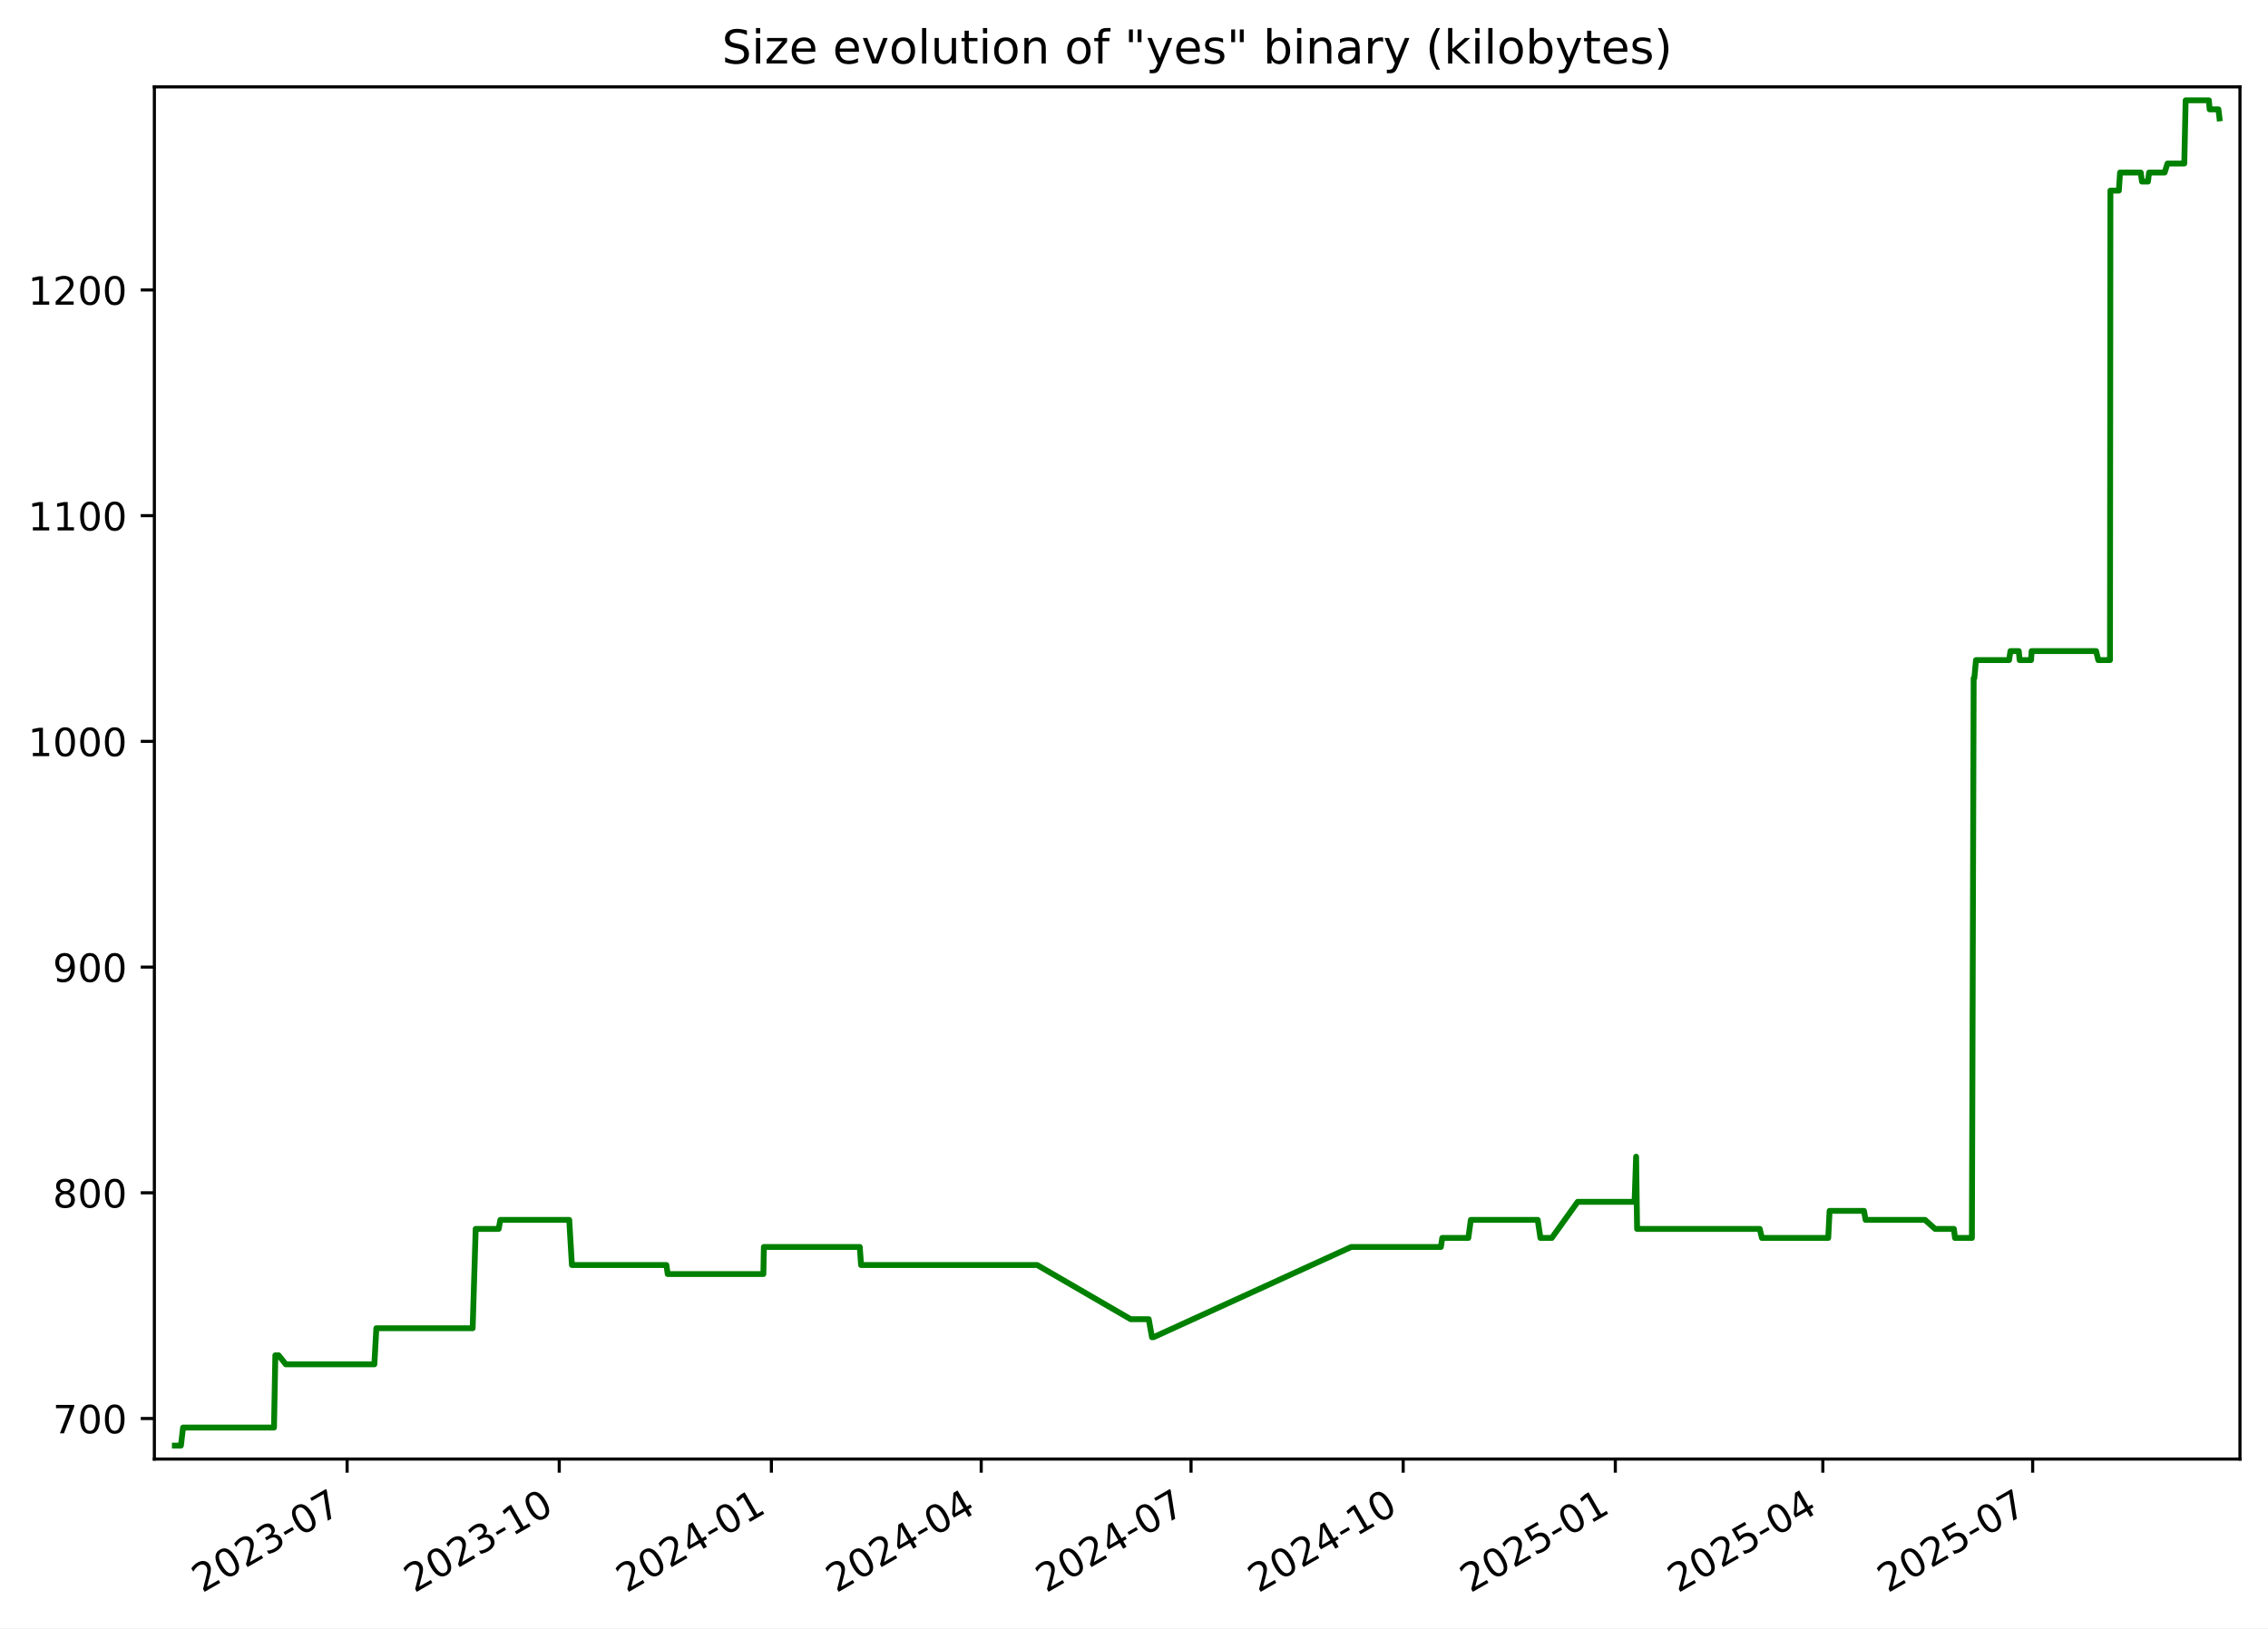
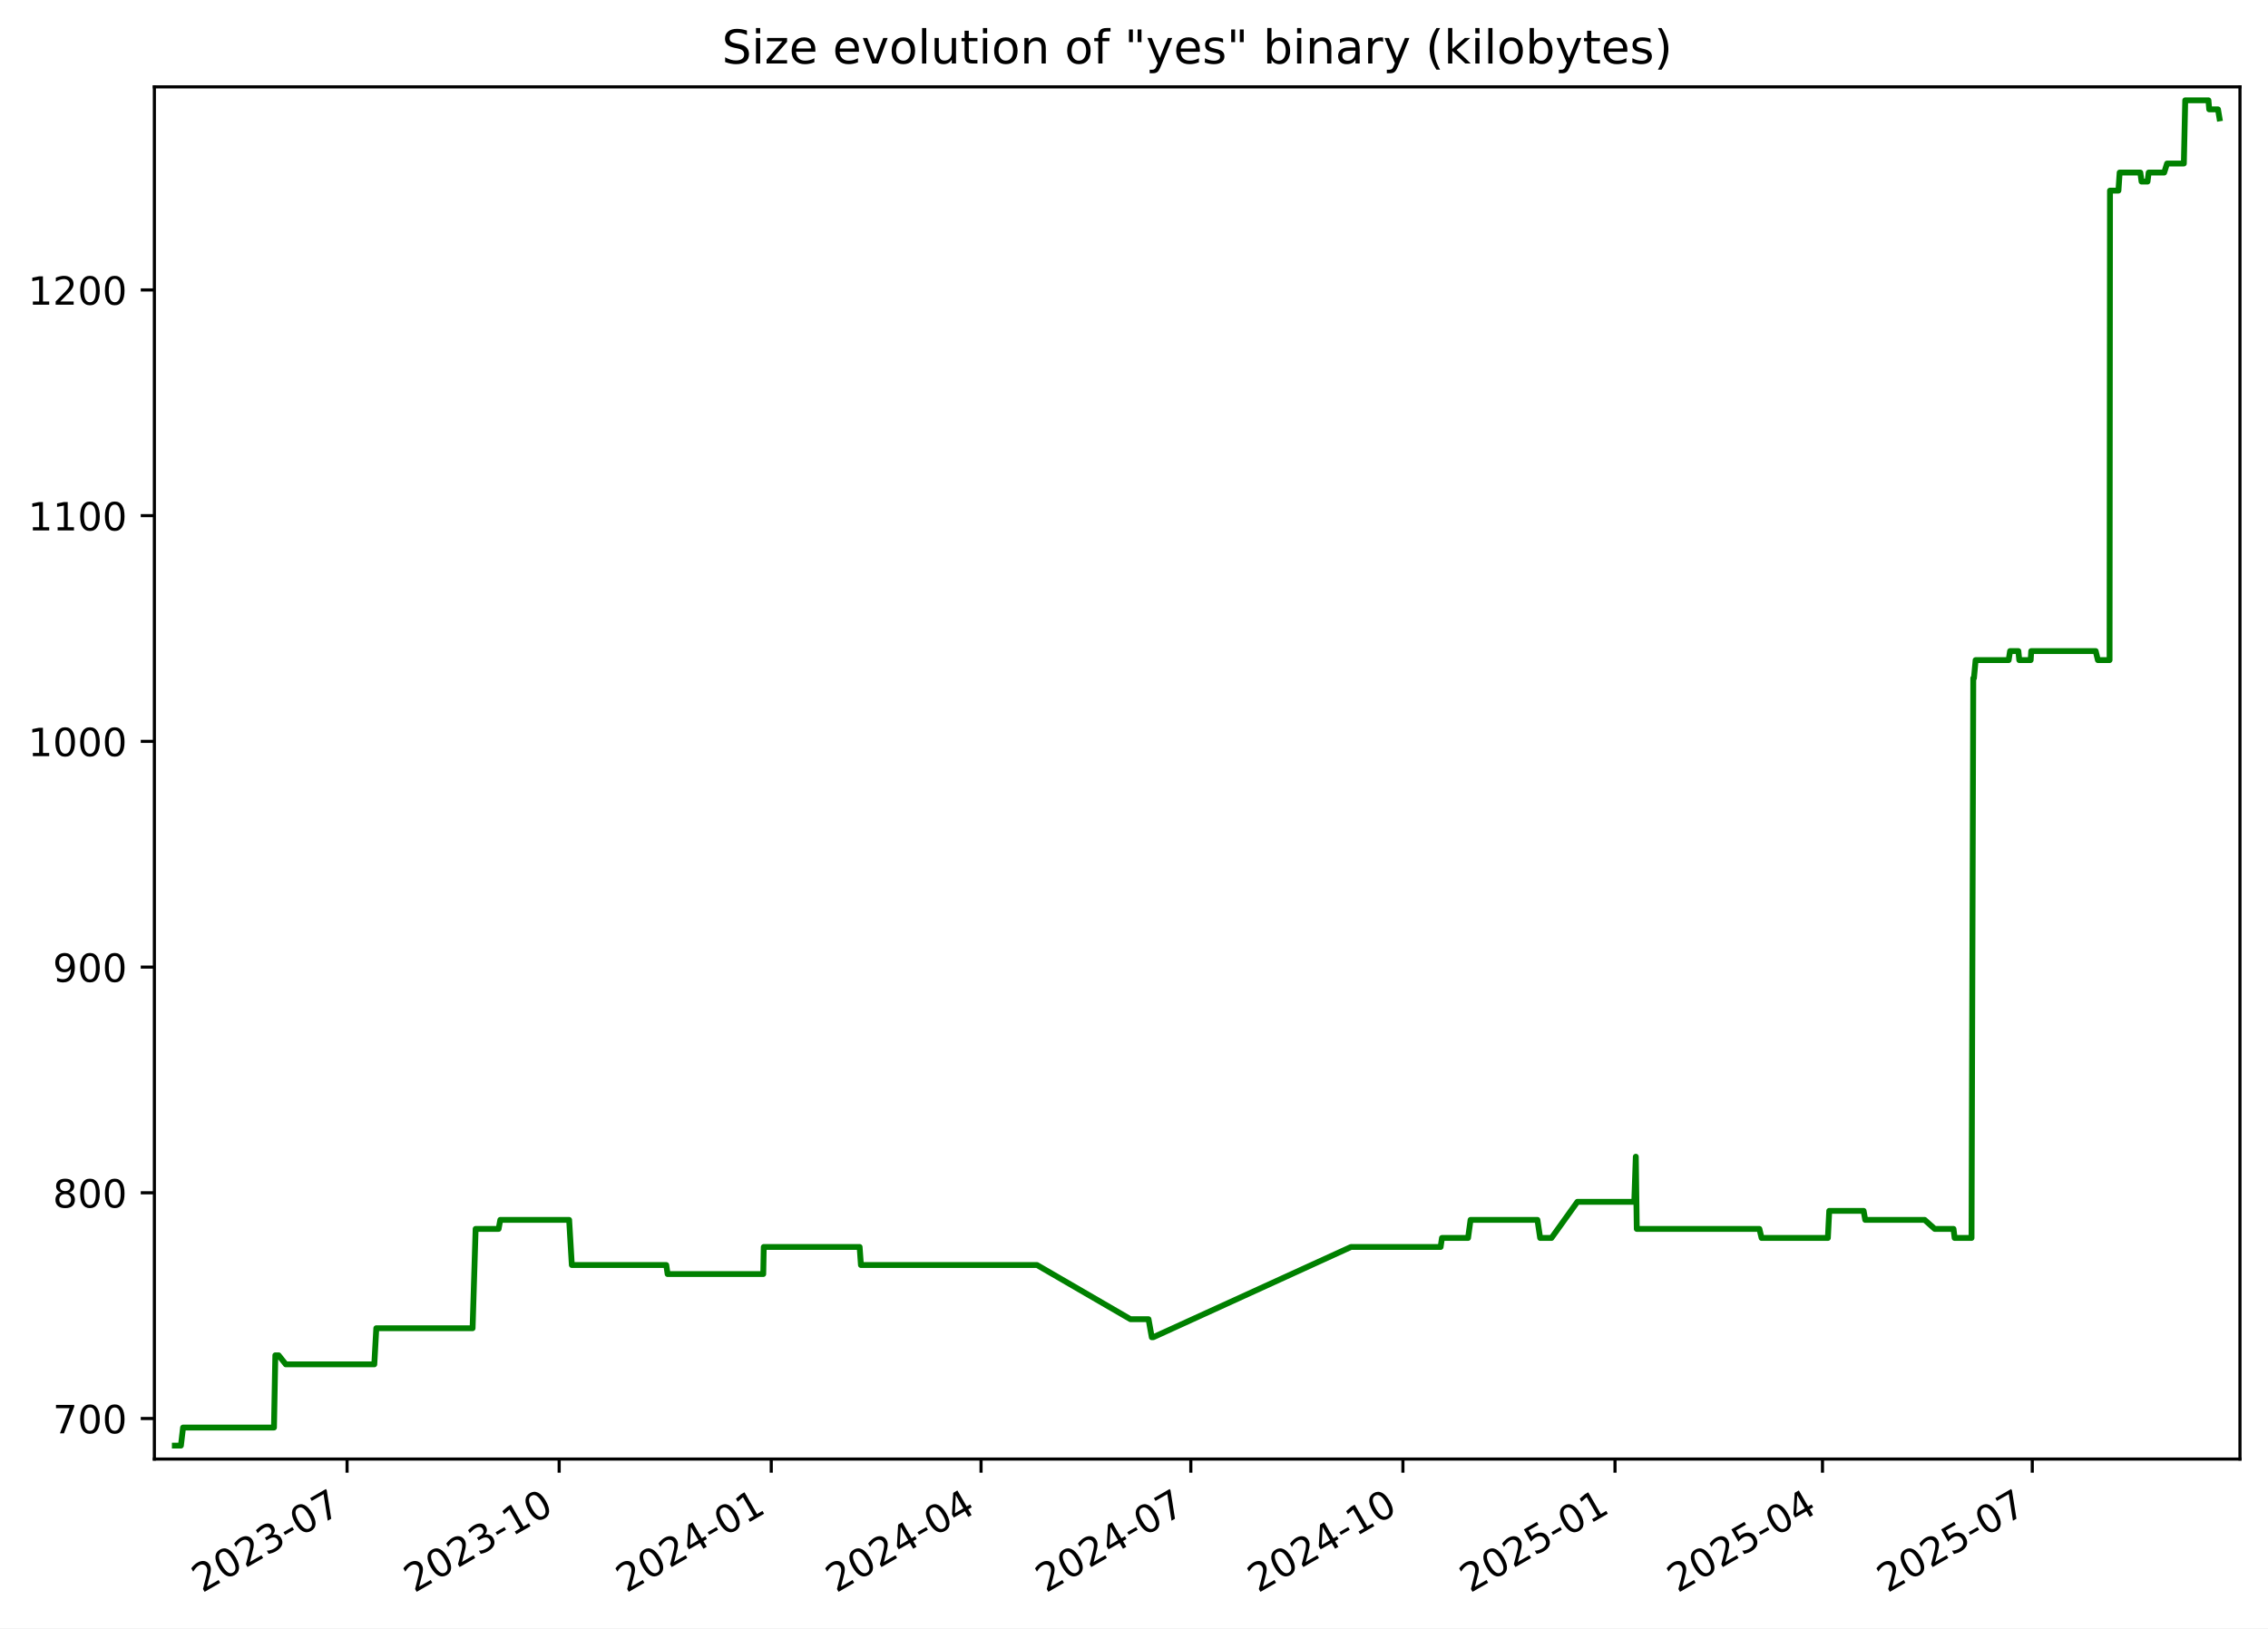
<svg xmlns="http://www.w3.org/2000/svg" xmlns:xlink="http://www.w3.org/1999/xlink" width="582.53pt" height="418.303pt" viewBox="0 0 582.53 418.303" version="1.1">
  <defs>
    <style type="text/css">*{stroke-linejoin: round; stroke-linecap: butt}</style>
  </defs>
  <g id="figure_1">
    <g id="patch_1">
      <path d="M -0 418.303  L 582.53 418.303  L 582.53 0  L -0 0  z " style="fill: #ffffff" />
    </g>
    <g id="axes_1">
      <g id="patch_2">
        <path d="M 39.65 374.83  L 575.33 374.83  L 575.33 22.318  L 39.65 22.318  z " style="fill: #ffffff" />
      </g>
      <g id="matplotlib.axis_1">
        <g id="xtick_1">
          <g id="line2d_1">
            <defs>
-               <path id="mfdbb5bb8cd" d="M 0 0  L 0 3.5  " style="stroke: #000000; stroke-width: 0.8" />
+               <path id="m8e8865d8b9" d="M 0 0  L 0 3.5  " style="stroke: #000000; stroke-width: 0.8" />
            </defs>
            <g>
-               <use xlink:href="#mfdbb5bb8cd" x="89.155" y="374.83" style="stroke: #000000; stroke-width: 0.8" />
+               <use xlink:href="#m8e8865d8b9" x="89.145" y="374.83" style="stroke: #000000; stroke-width: 0.8" />
            </g>
          </g>
          <g id="text_1">
-             <g transform="translate(51.92977 409.302) rotate(-30) scale(0.1 -0.1)">
+             <g transform="translate(51.92038 409.302) rotate(-30) scale(0.1 -0.1)">
              <defs>
                <path id="DejaVuSans-32" d="M 1228 531  L 3431 531  L 3431 0  L 469 0  L 469 531  Q 828 903 1448 1529  Q 2069 2156 2228 2338  Q 2531 2678 2651 2914  Q 2772 3150 2772 3378  Q 2772 3750 2511 3984  Q 2250 4219 1831 4219  Q 1534 4219 1204 4116  Q 875 4013 500 3803  L 500 4441  Q 881 4594 1212 4672  Q 1544 4750 1819 4750  Q 2544 4750 2975 4387  Q 3406 4025 3406 3419  Q 3406 3131 3298 2873  Q 3191 2616 2906 2266  Q 2828 2175 2409 1742  Q 1991 1309 1228 531  z " transform="scale(0.015625)" />
                <path id="DejaVuSans-30" d="M 2034 4250  Q 1547 4250 1301 3770  Q 1056 3291 1056 2328  Q 1056 1369 1301 889  Q 1547 409 2034 409  Q 2525 409 2770 889  Q 3016 1369 3016 2328  Q 3016 3291 2770 3770  Q 2525 4250 2034 4250  z M 2034 4750  Q 2819 4750 3233 4129  Q 3647 3509 3647 2328  Q 3647 1150 3233 529  Q 2819 -91 2034 -91  Q 1250 -91 836 529  Q 422 1150 422 2328  Q 422 3509 836 4129  Q 1250 4750 2034 4750  z " transform="scale(0.015625)" />
                <path id="DejaVuSans-33" d="M 2597 2516  Q 3050 2419 3304 2112  Q 3559 1806 3559 1356  Q 3559 666 3084 287  Q 2609 -91 1734 -91  Q 1441 -91 1130 -33  Q 819 25 488 141  L 488 750  Q 750 597 1062 519  Q 1375 441 1716 441  Q 2309 441 2620 675  Q 2931 909 2931 1356  Q 2931 1769 2642 2001  Q 2353 2234 1838 2234  L 1294 2234  L 1294 2753  L 1863 2753  Q 2328 2753 2575 2939  Q 2822 3125 2822 3475  Q 2822 3834 2567 4026  Q 2313 4219 1838 4219  Q 1578 4219 1281 4162  Q 984 4106 628 3988  L 628 4550  Q 988 4650 1302 4700  Q 1616 4750 1894 4750  Q 2613 4750 3031 4423  Q 3450 4097 3450 3541  Q 3450 3153 3228 2886  Q 3006 2619 2597 2516  z " transform="scale(0.015625)" />
                <path id="DejaVuSans-2d" d="M 313 2009  L 1997 2009  L 1997 1497  L 313 1497  L 313 2009  z " transform="scale(0.015625)" />
                <path id="DejaVuSans-37" d="M 525 4666  L 3525 4666  L 3525 4397  L 1831 0  L 1172 0  L 2766 4134  L 525 4134  L 525 4666  z " transform="scale(0.015625)" />
              </defs>
              <use xlink:href="#DejaVuSans-32" />
              <use xlink:href="#DejaVuSans-30" x="63.623" />
              <use xlink:href="#DejaVuSans-32" x="127.246" />
              <use xlink:href="#DejaVuSans-33" x="190.869" />
              <use xlink:href="#DejaVuSans-2d" x="254.492" />
              <use xlink:href="#DejaVuSans-30" x="290.576" />
              <use xlink:href="#DejaVuSans-37" x="354.199" />
            </g>
          </g>
        </g>
        <g id="xtick_2">
          <g id="line2d_2">
            <g>
-               <use xlink:href="#mfdbb5bb8cd" x="143.641" y="374.83" style="stroke: #000000; stroke-width: 0.8" />
+               <use xlink:href="#m8e8865d8b9" x="143.62" y="374.83" style="stroke: #000000; stroke-width: 0.8" />
            </g>
          </g>
          <g id="text_2">
-             <g transform="translate(106.4162 409.302) rotate(-30) scale(0.1 -0.1)">
+             <g transform="translate(106.3953 409.302) rotate(-30) scale(0.1 -0.1)">
              <defs>
                <path id="DejaVuSans-31" d="M 794 531  L 1825 531  L 1825 4091  L 703 3866  L 703 4441  L 1819 4666  L 2450 4666  L 2450 531  L 3481 531  L 3481 0  L 794 0  L 794 531  z " transform="scale(0.015625)" />
              </defs>
              <use xlink:href="#DejaVuSans-32" />
              <use xlink:href="#DejaVuSans-30" x="63.623" />
              <use xlink:href="#DejaVuSans-32" x="127.246" />
              <use xlink:href="#DejaVuSans-33" x="190.869" />
              <use xlink:href="#DejaVuSans-2d" x="254.492" />
              <use xlink:href="#DejaVuSans-31" x="290.576" />
              <use xlink:href="#DejaVuSans-30" x="354.199" />
            </g>
          </g>
        </g>
        <g id="xtick_3">
          <g id="line2d_3">
            <g>
-               <use xlink:href="#mfdbb5bb8cd" x="198.128" y="374.83" style="stroke: #000000; stroke-width: 0.8" />
+               <use xlink:href="#m8e8865d8b9" x="198.095" y="374.83" style="stroke: #000000; stroke-width: 0.8" />
            </g>
          </g>
          <g id="text_3">
-             <g transform="translate(160.9027 409.302) rotate(-30) scale(0.1 -0.1)">
+             <g transform="translate(160.8702 409.302) rotate(-30) scale(0.1 -0.1)">
              <defs>
                <path id="DejaVuSans-34" d="M 2419 4116  L 825 1625  L 2419 1625  L 2419 4116  z M 2253 4666  L 3047 4666  L 3047 1625  L 3713 1625  L 3713 1100  L 3047 1100  L 3047 0  L 2419 0  L 2419 1100  L 313 1100  L 313 1709  L 2253 4666  z " transform="scale(0.015625)" />
              </defs>
              <use xlink:href="#DejaVuSans-32" />
              <use xlink:href="#DejaVuSans-30" x="63.623" />
              <use xlink:href="#DejaVuSans-32" x="127.246" />
              <use xlink:href="#DejaVuSans-34" x="190.869" />
              <use xlink:href="#DejaVuSans-2d" x="254.492" />
              <use xlink:href="#DejaVuSans-30" x="290.576" />
              <use xlink:href="#DejaVuSans-31" x="354.199" />
            </g>
          </g>
        </g>
        <g id="xtick_4">
          <g id="line2d_4">
            <g>
-               <use xlink:href="#mfdbb5bb8cd" x="252.022" y="374.83" style="stroke: #000000; stroke-width: 0.8" />
+               <use xlink:href="#m8e8865d8b9" x="251.978" y="374.83" style="stroke: #000000; stroke-width: 0.8" />
            </g>
          </g>
          <g id="text_4">
-             <g transform="translate(214.7969 409.302) rotate(-30) scale(0.1 -0.1)">
+             <g transform="translate(214.7529 409.302) rotate(-30) scale(0.1 -0.1)">
              <use xlink:href="#DejaVuSans-32" />
              <use xlink:href="#DejaVuSans-30" x="63.623" />
              <use xlink:href="#DejaVuSans-32" x="127.246" />
              <use xlink:href="#DejaVuSans-34" x="190.869" />
              <use xlink:href="#DejaVuSans-2d" x="254.492" />
              <use xlink:href="#DejaVuSans-30" x="290.576" />
              <use xlink:href="#DejaVuSans-34" x="354.199" />
            </g>
          </g>
        </g>
        <g id="xtick_5">
          <g id="line2d_5">
            <g>
-               <use xlink:href="#mfdbb5bb8cd" x="305.916" y="374.83" style="stroke: #000000; stroke-width: 0.8" />
+               <use xlink:href="#m8e8865d8b9" x="305.861" y="374.83" style="stroke: #000000; stroke-width: 0.8" />
            </g>
          </g>
          <g id="text_5">
-             <g transform="translate(268.6912 409.302) rotate(-30) scale(0.1 -0.1)">
+             <g transform="translate(268.6357 409.302) rotate(-30) scale(0.1 -0.1)">
              <use xlink:href="#DejaVuSans-32" />
              <use xlink:href="#DejaVuSans-30" x="63.623" />
              <use xlink:href="#DejaVuSans-32" x="127.246" />
              <use xlink:href="#DejaVuSans-34" x="190.869" />
              <use xlink:href="#DejaVuSans-2d" x="254.492" />
              <use xlink:href="#DejaVuSans-30" x="290.576" />
              <use xlink:href="#DejaVuSans-37" x="354.199" />
            </g>
          </g>
        </g>
        <g id="xtick_6">
          <g id="line2d_6">
            <g>
-               <use xlink:href="#mfdbb5bb8cd" x="360.402" y="374.83" style="stroke: #000000; stroke-width: 0.8" />
+               <use xlink:href="#m8e8865d8b9" x="360.335" y="374.83" style="stroke: #000000; stroke-width: 0.8" />
            </g>
          </g>
          <g id="text_6">
-             <g transform="translate(323.1776 409.302) rotate(-30) scale(0.1 -0.1)">
+             <g transform="translate(323.1106 409.302) rotate(-30) scale(0.1 -0.1)">
              <use xlink:href="#DejaVuSans-32" />
              <use xlink:href="#DejaVuSans-30" x="63.623" />
              <use xlink:href="#DejaVuSans-32" x="127.246" />
              <use xlink:href="#DejaVuSans-34" x="190.869" />
              <use xlink:href="#DejaVuSans-2d" x="254.492" />
              <use xlink:href="#DejaVuSans-31" x="290.576" />
              <use xlink:href="#DejaVuSans-30" x="354.199" />
            </g>
          </g>
        </g>
        <g id="xtick_7">
          <g id="line2d_7">
            <g>
-               <use xlink:href="#mfdbb5bb8cd" x="414.889" y="374.83" style="stroke: #000000; stroke-width: 0.8" />
+               <use xlink:href="#m8e8865d8b9" x="414.81" y="374.83" style="stroke: #000000; stroke-width: 0.8" />
            </g>
          </g>
          <g id="text_7">
-             <g transform="translate(377.6641 409.302) rotate(-30) scale(0.1 -0.1)">
+             <g transform="translate(377.5855 409.302) rotate(-30) scale(0.1 -0.1)">
              <defs>
                <path id="DejaVuSans-35" d="M 691 4666  L 3169 4666  L 3169 4134  L 1269 4134  L 1269 2991  Q 1406 3038 1543 3061  Q 1681 3084 1819 3084  Q 2600 3084 3056 2656  Q 3513 2228 3513 1497  Q 3513 744 3044 326  Q 2575 -91 1722 -91  Q 1428 -91 1123 -41  Q 819 9 494 109  L 494 744  Q 775 591 1075 516  Q 1375 441 1709 441  Q 2250 441 2565 725  Q 2881 1009 2881 1497  Q 2881 1984 2565 2268  Q 2250 2553 1709 2553  Q 1456 2553 1204 2497  Q 953 2441 691 2322  L 691 4666  z " transform="scale(0.015625)" />
              </defs>
              <use xlink:href="#DejaVuSans-32" />
              <use xlink:href="#DejaVuSans-30" x="63.623" />
              <use xlink:href="#DejaVuSans-32" x="127.246" />
              <use xlink:href="#DejaVuSans-35" x="190.869" />
              <use xlink:href="#DejaVuSans-2d" x="254.492" />
              <use xlink:href="#DejaVuSans-30" x="290.576" />
              <use xlink:href="#DejaVuSans-31" x="354.199" />
            </g>
          </g>
        </g>
        <g id="xtick_8">
          <g id="line2d_8">
            <g>
-               <use xlink:href="#mfdbb5bb8cd" x="468.191" y="374.83" style="stroke: #000000; stroke-width: 0.8" />
+               <use xlink:href="#m8e8865d8b9" x="468.101" y="374.83" style="stroke: #000000; stroke-width: 0.8" />
            </g>
          </g>
          <g id="text_8">
-             <g transform="translate(430.9661 409.302) rotate(-30) scale(0.1 -0.1)">
+             <g transform="translate(430.8762 409.302) rotate(-30) scale(0.1 -0.1)">
              <use xlink:href="#DejaVuSans-32" />
              <use xlink:href="#DejaVuSans-30" x="63.623" />
              <use xlink:href="#DejaVuSans-32" x="127.246" />
              <use xlink:href="#DejaVuSans-35" x="190.869" />
              <use xlink:href="#DejaVuSans-2d" x="254.492" />
              <use xlink:href="#DejaVuSans-30" x="290.576" />
              <use xlink:href="#DejaVuSans-34" x="354.199" />
            </g>
          </g>
        </g>
        <g id="xtick_9">
          <g id="line2d_9">
            <g>
-               <use xlink:href="#mfdbb5bb8cd" x="522.085" y="374.83" style="stroke: #000000; stroke-width: 0.8" />
+               <use xlink:href="#m8e8865d8b9" x="521.984" y="374.83" style="stroke: #000000; stroke-width: 0.8" />
            </g>
          </g>
          <g id="text_9">
-             <g transform="translate(484.8603 409.302) rotate(-30) scale(0.1 -0.1)">
+             <g transform="translate(484.759 409.302) rotate(-30) scale(0.1 -0.1)">
              <use xlink:href="#DejaVuSans-32" />
              <use xlink:href="#DejaVuSans-30" x="63.623" />
              <use xlink:href="#DejaVuSans-32" x="127.246" />
              <use xlink:href="#DejaVuSans-35" x="190.869" />
              <use xlink:href="#DejaVuSans-2d" x="254.492" />
              <use xlink:href="#DejaVuSans-30" x="290.576" />
              <use xlink:href="#DejaVuSans-37" x="354.199" />
            </g>
          </g>
        </g>
      </g>
      <g id="matplotlib.axis_2">
        <g id="ytick_1">
          <g id="line2d_10">
            <defs>
-               <path id="m4852a7c77f" d="M 0 0  L -3.5 0  " style="stroke: #000000; stroke-width: 0.8" />
+               <path id="m4226887531" d="M 0 0  L -3.5 0  " style="stroke: #000000; stroke-width: 0.8" />
            </defs>
            <g>
-               <use xlink:href="#m4852a7c77f" x="39.65" y="364.416" style="stroke: #000000; stroke-width: 0.8" />
+               <use xlink:href="#m4226887531" x="39.65" y="364.416" style="stroke: #000000; stroke-width: 0.8" />
            </g>
          </g>
          <g id="text_10">
            <g transform="translate(13.5625 368.215) scale(0.1 -0.1)">
              <use xlink:href="#DejaVuSans-37" />
              <use xlink:href="#DejaVuSans-30" x="63.623" />
              <use xlink:href="#DejaVuSans-30" x="127.246" />
            </g>
          </g>
        </g>
        <g id="ytick_2">
          <g id="line2d_11">
            <g>
-               <use xlink:href="#m4852a7c77f" x="39.65" y="306.429" style="stroke: #000000; stroke-width: 0.8" />
+               <use xlink:href="#m4226887531" x="39.65" y="306.429" style="stroke: #000000; stroke-width: 0.8" />
            </g>
          </g>
          <g id="text_11">
            <g transform="translate(13.5625 310.2284) scale(0.1 -0.1)">
              <defs>
                <path id="DejaVuSans-38" d="M 2034 2216  Q 1584 2216 1326 1975  Q 1069 1734 1069 1313  Q 1069 891 1326 650  Q 1584 409 2034 409  Q 2484 409 2743 651  Q 3003 894 3003 1313  Q 3003 1734 2745 1975  Q 2488 2216 2034 2216  z M 1403 2484  Q 997 2584 770 2862  Q 544 3141 544 3541  Q 544 4100 942 4425  Q 1341 4750 2034 4750  Q 2731 4750 3128 4425  Q 3525 4100 3525 3541  Q 3525 3141 3298 2862  Q 3072 2584 2669 2484  Q 3125 2378 3379 2068  Q 3634 1759 3634 1313  Q 3634 634 3220 271  Q 2806 -91 2034 -91  Q 1263 -91 848 271  Q 434 634 434 1313  Q 434 1759 690 2068  Q 947 2378 1403 2484  z M 1172 3481  Q 1172 3119 1398 2916  Q 1625 2713 2034 2713  Q 2441 2713 2670 2916  Q 2900 3119 2900 3481  Q 2900 3844 2670 4047  Q 2441 4250 2034 4250  Q 1625 4250 1398 4047  Q 1172 3844 1172 3481  z " transform="scale(0.015625)" />
              </defs>
              <use xlink:href="#DejaVuSans-38" />
              <use xlink:href="#DejaVuSans-30" x="63.623" />
              <use xlink:href="#DejaVuSans-30" x="127.246" />
            </g>
          </g>
        </g>
        <g id="ytick_3">
          <g id="line2d_12">
            <g>
-               <use xlink:href="#m4852a7c77f" x="39.65" y="248.443" style="stroke: #000000; stroke-width: 0.8" />
+               <use xlink:href="#m4226887531" x="39.65" y="248.443" style="stroke: #000000; stroke-width: 0.8" />
            </g>
          </g>
          <g id="text_12">
            <g transform="translate(13.5625 252.2418) scale(0.1 -0.1)">
              <defs>
                <path id="DejaVuSans-39" d="M 703 97  L 703 672  Q 941 559 1184 500  Q 1428 441 1663 441  Q 2288 441 2617 861  Q 2947 1281 2994 2138  Q 2813 1869 2534 1725  Q 2256 1581 1919 1581  Q 1219 1581 811 2004  Q 403 2428 403 3163  Q 403 3881 828 4315  Q 1253 4750 1959 4750  Q 2769 4750 3195 4129  Q 3622 3509 3622 2328  Q 3622 1225 3098 567  Q 2575 -91 1691 -91  Q 1453 -91 1209 -44  Q 966 3 703 97  z M 1959 2075  Q 2384 2075 2632 2365  Q 2881 2656 2881 3163  Q 2881 3666 2632 3958  Q 2384 4250 1959 4250  Q 1534 4250 1286 3958  Q 1038 3666 1038 3163  Q 1038 2656 1286 2365  Q 1534 2075 1959 2075  z " transform="scale(0.015625)" />
              </defs>
              <use xlink:href="#DejaVuSans-39" />
              <use xlink:href="#DejaVuSans-30" x="63.623" />
              <use xlink:href="#DejaVuSans-30" x="127.246" />
            </g>
          </g>
        </g>
        <g id="ytick_4">
          <g id="line2d_13">
            <g>
-               <use xlink:href="#m4852a7c77f" x="39.65" y="190.456" style="stroke: #000000; stroke-width: 0.8" />
+               <use xlink:href="#m4226887531" x="39.65" y="190.456" style="stroke: #000000; stroke-width: 0.8" />
            </g>
          </g>
          <g id="text_13">
            <g transform="translate(7.2 194.2552) scale(0.1 -0.1)">
              <use xlink:href="#DejaVuSans-31" />
              <use xlink:href="#DejaVuSans-30" x="63.623" />
              <use xlink:href="#DejaVuSans-30" x="127.246" />
              <use xlink:href="#DejaVuSans-30" x="190.869" />
            </g>
          </g>
        </g>
        <g id="ytick_5">
          <g id="line2d_14">
            <g>
-               <use xlink:href="#m4852a7c77f" x="39.65" y="132.469" style="stroke: #000000; stroke-width: 0.8" />
+               <use xlink:href="#m4226887531" x="39.65" y="132.469" style="stroke: #000000; stroke-width: 0.8" />
            </g>
          </g>
          <g id="text_14">
            <g transform="translate(7.2 136.2686) scale(0.1 -0.1)">
              <use xlink:href="#DejaVuSans-31" />
              <use xlink:href="#DejaVuSans-31" x="63.623" />
              <use xlink:href="#DejaVuSans-30" x="127.246" />
              <use xlink:href="#DejaVuSans-30" x="190.869" />
            </g>
          </g>
        </g>
        <g id="ytick_6">
          <g id="line2d_15">
            <g>
-               <use xlink:href="#m4852a7c77f" x="39.65" y="74.483" style="stroke: #000000; stroke-width: 0.8" />
+               <use xlink:href="#m4226887531" x="39.65" y="74.483" style="stroke: #000000; stroke-width: 0.8" />
            </g>
          </g>
          <g id="text_15">
            <g transform="translate(7.2 78.28207) scale(0.1 -0.1)">
              <use xlink:href="#DejaVuSans-31" />
              <use xlink:href="#DejaVuSans-32" x="63.623" />
              <use xlink:href="#DejaVuSans-30" x="127.246" />
              <use xlink:href="#DejaVuSans-30" x="190.869" />
            </g>
          </g>
        </g>
      </g>
      <g id="line2d_16">
-         <path d="M 44.902 371.374  L 46.47 371.374  L 47.018 366.735  L 70.376 366.735  L 70.723 348.179  L 71.569 348.179  L 73.415 350.499  L 96.149 350.499  L 96.664 341.221  L 121.401 341.221  L 122.181 315.707  L 128.083 315.707  L 128.518 313.388  L 146.206 313.388  L 146.892 324.985  L 171.162 324.985  L 171.501 327.304  L 196.072 327.304  L 196.2 320.346  L 220.831 320.346  L 221.164 324.985  L 266.402 324.985  L 290.406 338.902  L 295.052 338.902  L 295.886 343.541  L 296.246 343.541  L 347.068 320.346  L 370.089 320.346  L 370.434 318.026  L 377.138 318.026  L 377.779 313.388  L 394.961 313.388  L 395.656 318.026  L 398.572 318.026  L 405.224 308.749  L 419.837 308.749  L 420.232 297.151  L 420.481 315.707  L 451.986 315.707  L 452.543 318.026  L 469.576 318.026  L 469.925 311.068  L 478.76 311.068  L 479.173 313.388  L 494.441 313.388  L 497.029 315.707  L 501.853 315.707  L 502.138 318.026  L 506.48 318.026  L 506.93 174.22  L 507.105 174.22  L 507.528 169.581  L 516.021 169.581  L 516.38 167.261  L 518.516 167.261  L 518.744 169.581  L 521.678 169.581  L 521.817 167.261  L 538.38 167.261  L 538.939 169.581  L 541.947 169.581  L 542.053 48.969  L 544.222 48.969  L 544.534 44.33  L 549.844 44.33  L 550.158 46.649  L 551.697 46.649  L 551.991 44.33  L 555.975 44.33  L 556.715 42.01  L 561.027 42.01  L 561.379 25.774  L 567.346 25.774  L 567.542 28.094  L 569.799 28.094  L 570.078 30.413  L 570.078 30.413  " clip-path="url(#pd17d74b248)" style="fill: none; stroke: #008000; stroke-width: 1.5; stroke-linecap: square" />
+         <path d="M 44.902 371.374  L 46.469 371.374  L 47.018 366.735  L 70.371 366.735  L 70.717 348.179  L 71.564 348.179  L 73.409 350.499  L 96.138 350.499  L 96.653 341.221  L 121.385 341.221  L 122.165 315.707  L 128.065 315.707  L 128.5 313.388  L 146.184 313.388  L 146.871 324.985  L 171.135 324.985  L 171.474 327.304  L 196.04 327.304  L 196.168 320.346  L 220.794 320.346  L 221.127 324.985  L 266.355 324.985  L 290.354 338.902  L 294.998 338.902  L 295.832 343.541  L 296.193 343.541  L 347.004 320.346  L 370.02 320.346  L 370.365 318.026  L 377.068 318.026  L 377.708 313.388  L 394.887 313.388  L 395.582 318.026  L 398.497 318.026  L 405.148 308.749  L 419.758 308.749  L 420.153 297.151  L 420.401 315.707  L 451.899 315.707  L 452.456 318.026  L 469.486 318.026  L 469.835 311.068  L 478.668 311.068  L 479.081 313.388  L 494.345 313.388  L 496.933 315.707  L 501.756 315.707  L 502.041 318.026  L 506.382 318.026  L 506.831 174.22  L 507.007 174.22  L 507.429 169.581  L 515.921 169.581  L 516.28 167.261  L 518.415 167.261  L 518.644 169.581  L 521.576 169.581  L 521.715 167.261  L 538.275 167.261  L 538.835 169.581  L 541.842 169.581  L 541.948 48.969  L 544.116 48.969  L 544.428 44.33  L 549.737 44.33  L 550.051 46.649  L 551.589 46.649  L 551.883 44.33  L 555.867 44.33  L 556.606 42.01  L 560.917 42.01  L 561.269 25.774  L 567.235 25.774  L 567.431 28.094  L 569.688 28.094  L 570.078 30.413  L 570.078 30.413  " clip-path="url(#p8fe84da9e3)" style="fill: none; stroke: #008000; stroke-width: 1.5; stroke-linecap: square" />
      </g>
      <g id="patch_3">
        <path d="M 39.65 374.83  L 39.65 22.318  " style="fill: none; stroke: #000000; stroke-width: 0.8; stroke-linejoin: miter; stroke-linecap: square" />
      </g>
      <g id="patch_4">
        <path d="M 575.33 374.83  L 575.33 22.318  " style="fill: none; stroke: #000000; stroke-width: 0.8; stroke-linejoin: miter; stroke-linecap: square" />
      </g>
      <g id="patch_5">
        <path d="M 39.65 374.83  L 575.33 374.83  " style="fill: none; stroke: #000000; stroke-width: 0.8; stroke-linejoin: miter; stroke-linecap: square" />
      </g>
      <g id="patch_6">
        <path d="M 39.65 22.318  L 575.33 22.318  " style="fill: none; stroke: #000000; stroke-width: 0.8; stroke-linejoin: miter; stroke-linecap: square" />
      </g>
      <g id="text_16">
        <g transform="translate(185.4256 16.31812) scale(0.12 -0.12)">
          <defs>
            <path id="DejaVuSans-53" d="M 3425 4513  L 3425 3897  Q 3066 4069 2747 4153  Q 2428 4238 2131 4238  Q 1616 4238 1336 4038  Q 1056 3838 1056 3469  Q 1056 3159 1242 3001  Q 1428 2844 1947 2747  L 2328 2669  Q 3034 2534 3370 2195  Q 3706 1856 3706 1288  Q 3706 609 3251 259  Q 2797 -91 1919 -91  Q 1588 -91 1214 -16  Q 841 59 441 206  L 441 856  Q 825 641 1194 531  Q 1563 422 1919 422  Q 2459 422 2753 634  Q 3047 847 3047 1241  Q 3047 1584 2836 1778  Q 2625 1972 2144 2069  L 1759 2144  Q 1053 2284 737 2584  Q 422 2884 422 3419  Q 422 4038 858 4394  Q 1294 4750 2059 4750  Q 2388 4750 2728 4690  Q 3069 4631 3425 4513  z " transform="scale(0.015625)" />
            <path id="DejaVuSans-69" d="M 603 3500  L 1178 3500  L 1178 0  L 603 0  L 603 3500  z M 603 4863  L 1178 4863  L 1178 4134  L 603 4134  L 603 4863  z " transform="scale(0.015625)" />
            <path id="DejaVuSans-7a" d="M 353 3500  L 3084 3500  L 3084 2975  L 922 459  L 3084 459  L 3084 0  L 275 0  L 275 525  L 2438 3041  L 353 3041  L 353 3500  z " transform="scale(0.015625)" />
            <path id="DejaVuSans-65" d="M 3597 1894  L 3597 1613  L 953 1613  Q 991 1019 1311 708  Q 1631 397 2203 397  Q 2534 397 2845 478  Q 3156 559 3463 722  L 3463 178  Q 3153 47 2828 -22  Q 2503 -91 2169 -91  Q 1331 -91 842 396  Q 353 884 353 1716  Q 353 2575 817 3079  Q 1281 3584 2069 3584  Q 2775 3584 3186 3129  Q 3597 2675 3597 1894  z M 3022 2063  Q 3016 2534 2758 2815  Q 2500 3097 2075 3097  Q 1594 3097 1305 2825  Q 1016 2553 972 2059  L 3022 2063  z " transform="scale(0.015625)" />
            <path id="DejaVuSans-20" transform="scale(0.015625)" />
            <path id="DejaVuSans-76" d="M 191 3500  L 800 3500  L 1894 563  L 2988 3500  L 3597 3500  L 2284 0  L 1503 0  L 191 3500  z " transform="scale(0.015625)" />
            <path id="DejaVuSans-6f" d="M 1959 3097  Q 1497 3097 1228 2736  Q 959 2375 959 1747  Q 959 1119 1226 758  Q 1494 397 1959 397  Q 2419 397 2687 759  Q 2956 1122 2956 1747  Q 2956 2369 2687 2733  Q 2419 3097 1959 3097  z M 1959 3584  Q 2709 3584 3137 3096  Q 3566 2609 3566 1747  Q 3566 888 3137 398  Q 2709 -91 1959 -91  Q 1206 -91 779 398  Q 353 888 353 1747  Q 353 2609 779 3096  Q 1206 3584 1959 3584  z " transform="scale(0.015625)" />
            <path id="DejaVuSans-6c" d="M 603 4863  L 1178 4863  L 1178 0  L 603 0  L 603 4863  z " transform="scale(0.015625)" />
            <path id="DejaVuSans-75" d="M 544 1381  L 544 3500  L 1119 3500  L 1119 1403  Q 1119 906 1312 657  Q 1506 409 1894 409  Q 2359 409 2629 706  Q 2900 1003 2900 1516  L 2900 3500  L 3475 3500  L 3475 0  L 2900 0  L 2900 538  Q 2691 219 2414 64  Q 2138 -91 1772 -91  Q 1169 -91 856 284  Q 544 659 544 1381  z M 1991 3584  L 1991 3584  z " transform="scale(0.015625)" />
            <path id="DejaVuSans-74" d="M 1172 4494  L 1172 3500  L 2356 3500  L 2356 3053  L 1172 3053  L 1172 1153  Q 1172 725 1289 603  Q 1406 481 1766 481  L 2356 481  L 2356 0  L 1766 0  Q 1100 0 847 248  Q 594 497 594 1153  L 594 3053  L 172 3053  L 172 3500  L 594 3500  L 594 4494  L 1172 4494  z " transform="scale(0.015625)" />
            <path id="DejaVuSans-6e" d="M 3513 2113  L 3513 0  L 2938 0  L 2938 2094  Q 2938 2591 2744 2837  Q 2550 3084 2163 3084  Q 1697 3084 1428 2787  Q 1159 2491 1159 1978  L 1159 0  L 581 0  L 581 3500  L 1159 3500  L 1159 2956  Q 1366 3272 1645 3428  Q 1925 3584 2291 3584  Q 2894 3584 3203 3211  Q 3513 2838 3513 2113  z " transform="scale(0.015625)" />
            <path id="DejaVuSans-66" d="M 2375 4863  L 2375 4384  L 1825 4384  Q 1516 4384 1395 4259  Q 1275 4134 1275 3809  L 1275 3500  L 2222 3500  L 2222 3053  L 1275 3053  L 1275 0  L 697 0  L 697 3053  L 147 3053  L 147 3500  L 697 3500  L 697 3744  Q 697 4328 969 4595  Q 1241 4863 1831 4863  L 2375 4863  z " transform="scale(0.015625)" />
            <path id="DejaVuSans-22" d="M 1147 4666  L 1147 2931  L 616 2931  L 616 4666  L 1147 4666  z M 2328 4666  L 2328 2931  L 1797 2931  L 1797 4666  L 2328 4666  z " transform="scale(0.015625)" />
            <path id="DejaVuSans-79" d="M 2059 -325  Q 1816 -950 1584 -1140  Q 1353 -1331 966 -1331  L 506 -1331  L 506 -850  L 844 -850  Q 1081 -850 1212 -737  Q 1344 -625 1503 -206  L 1606 56  L 191 3500  L 800 3500  L 1894 763  L 2988 3500  L 3597 3500  L 2059 -325  z " transform="scale(0.015625)" />
            <path id="DejaVuSans-73" d="M 2834 3397  L 2834 2853  Q 2591 2978 2328 3040  Q 2066 3103 1784 3103  Q 1356 3103 1142 2972  Q 928 2841 928 2578  Q 928 2378 1081 2264  Q 1234 2150 1697 2047  L 1894 2003  Q 2506 1872 2764 1633  Q 3022 1394 3022 966  Q 3022 478 2636 193  Q 2250 -91 1575 -91  Q 1294 -91 989 -36  Q 684 19 347 128  L 347 722  Q 666 556 975 473  Q 1284 391 1588 391  Q 1994 391 2212 530  Q 2431 669 2431 922  Q 2431 1156 2273 1281  Q 2116 1406 1581 1522  L 1381 1569  Q 847 1681 609 1914  Q 372 2147 372 2553  Q 372 3047 722 3315  Q 1072 3584 1716 3584  Q 2034 3584 2315 3537  Q 2597 3491 2834 3397  z " transform="scale(0.015625)" />
            <path id="DejaVuSans-62" d="M 3116 1747  Q 3116 2381 2855 2742  Q 2594 3103 2138 3103  Q 1681 3103 1420 2742  Q 1159 2381 1159 1747  Q 1159 1113 1420 752  Q 1681 391 2138 391  Q 2594 391 2855 752  Q 3116 1113 3116 1747  z M 1159 2969  Q 1341 3281 1617 3432  Q 1894 3584 2278 3584  Q 2916 3584 3314 3078  Q 3713 2572 3713 1747  Q 3713 922 3314 415  Q 2916 -91 2278 -91  Q 1894 -91 1617 61  Q 1341 213 1159 525  L 1159 0  L 581 0  L 581 4863  L 1159 4863  L 1159 2969  z " transform="scale(0.015625)" />
            <path id="DejaVuSans-61" d="M 2194 1759  Q 1497 1759 1228 1600  Q 959 1441 959 1056  Q 959 750 1161 570  Q 1363 391 1709 391  Q 2188 391 2477 730  Q 2766 1069 2766 1631  L 2766 1759  L 2194 1759  z M 3341 1997  L 3341 0  L 2766 0  L 2766 531  Q 2569 213 2275 61  Q 1981 -91 1556 -91  Q 1019 -91 701 211  Q 384 513 384 1019  Q 384 1609 779 1909  Q 1175 2209 1959 2209  L 2766 2209  L 2766 2266  Q 2766 2663 2505 2880  Q 2244 3097 1772 3097  Q 1472 3097 1187 3025  Q 903 2953 641 2809  L 641 3341  Q 956 3463 1253 3523  Q 1550 3584 1831 3584  Q 2591 3584 2966 3190  Q 3341 2797 3341 1997  z " transform="scale(0.015625)" />
            <path id="DejaVuSans-72" d="M 2631 2963  Q 2534 3019 2420 3045  Q 2306 3072 2169 3072  Q 1681 3072 1420 2755  Q 1159 2438 1159 1844  L 1159 0  L 581 0  L 581 3500  L 1159 3500  L 1159 2956  Q 1341 3275 1631 3429  Q 1922 3584 2338 3584  Q 2397 3584 2469 3576  Q 2541 3569 2628 3553  L 2631 2963  z " transform="scale(0.015625)" />
            <path id="DejaVuSans-28" d="M 1984 4856  Q 1566 4138 1362 3434  Q 1159 2731 1159 2009  Q 1159 1288 1364 580  Q 1569 -128 1984 -844  L 1484 -844  Q 1016 -109 783 600  Q 550 1309 550 2009  Q 550 2706 781 3412  Q 1013 4119 1484 4856  L 1984 4856  z " transform="scale(0.015625)" />
            <path id="DejaVuSans-6b" d="M 581 4863  L 1159 4863  L 1159 1991  L 2875 3500  L 3609 3500  L 1753 1863  L 3688 0  L 2938 0  L 1159 1709  L 1159 0  L 581 0  L 581 4863  z " transform="scale(0.015625)" />
            <path id="DejaVuSans-29" d="M 513 4856  L 1013 4856  Q 1481 4119 1714 3412  Q 1947 2706 1947 2009  Q 1947 1309 1714 600  Q 1481 -109 1013 -844  L 513 -844  Q 928 -128 1133 580  Q 1338 1288 1338 2009  Q 1338 2731 1133 3434  Q 928 4138 513 4856  z " transform="scale(0.015625)" />
          </defs>
          <use xlink:href="#DejaVuSans-53" />
          <use xlink:href="#DejaVuSans-69" x="63.477" />
          <use xlink:href="#DejaVuSans-7a" x="91.26" />
          <use xlink:href="#DejaVuSans-65" x="143.75" />
          <use xlink:href="#DejaVuSans-20" x="205.273" />
          <use xlink:href="#DejaVuSans-65" x="237.061" />
          <use xlink:href="#DejaVuSans-76" x="298.584" />
          <use xlink:href="#DejaVuSans-6f" x="357.764" />
          <use xlink:href="#DejaVuSans-6c" x="418.945" />
          <use xlink:href="#DejaVuSans-75" x="446.729" />
          <use xlink:href="#DejaVuSans-74" x="510.107" />
          <use xlink:href="#DejaVuSans-69" x="549.316" />
          <use xlink:href="#DejaVuSans-6f" x="577.1" />
          <use xlink:href="#DejaVuSans-6e" x="638.281" />
          <use xlink:href="#DejaVuSans-20" x="701.66" />
          <use xlink:href="#DejaVuSans-6f" x="733.447" />
          <use xlink:href="#DejaVuSans-66" x="794.629" />
          <use xlink:href="#DejaVuSans-20" x="829.834" />
          <use xlink:href="#DejaVuSans-22" x="861.621" />
          <use xlink:href="#DejaVuSans-79" x="907.617" />
          <use xlink:href="#DejaVuSans-65" x="966.797" />
          <use xlink:href="#DejaVuSans-73" x="1028.32" />
          <use xlink:href="#DejaVuSans-22" x="1080.42" />
          <use xlink:href="#DejaVuSans-20" x="1126.416" />
          <use xlink:href="#DejaVuSans-62" x="1158.203" />
          <use xlink:href="#DejaVuSans-69" x="1221.68" />
          <use xlink:href="#DejaVuSans-6e" x="1249.463" />
          <use xlink:href="#DejaVuSans-61" x="1312.842" />
          <use xlink:href="#DejaVuSans-72" x="1374.121" />
          <use xlink:href="#DejaVuSans-79" x="1415.234" />
          <use xlink:href="#DejaVuSans-20" x="1474.414" />
          <use xlink:href="#DejaVuSans-28" x="1506.201" />
          <use xlink:href="#DejaVuSans-6b" x="1545.215" />
          <use xlink:href="#DejaVuSans-69" x="1603.125" />
          <use xlink:href="#DejaVuSans-6c" x="1630.908" />
          <use xlink:href="#DejaVuSans-6f" x="1658.691" />
          <use xlink:href="#DejaVuSans-62" x="1719.873" />
          <use xlink:href="#DejaVuSans-79" x="1783.35" />
          <use xlink:href="#DejaVuSans-74" x="1842.529" />
          <use xlink:href="#DejaVuSans-65" x="1881.738" />
          <use xlink:href="#DejaVuSans-73" x="1943.262" />
          <use xlink:href="#DejaVuSans-29" x="1995.361" />
        </g>
      </g>
    </g>
  </g>
  <defs>
-     <clipPath id="pd17d74b248">
+     <clipPath id="p8fe84da9e3">
      <rect x="39.65" y="22.318" width="535.68" height="352.512" />
    </clipPath>
  </defs>
</svg>
